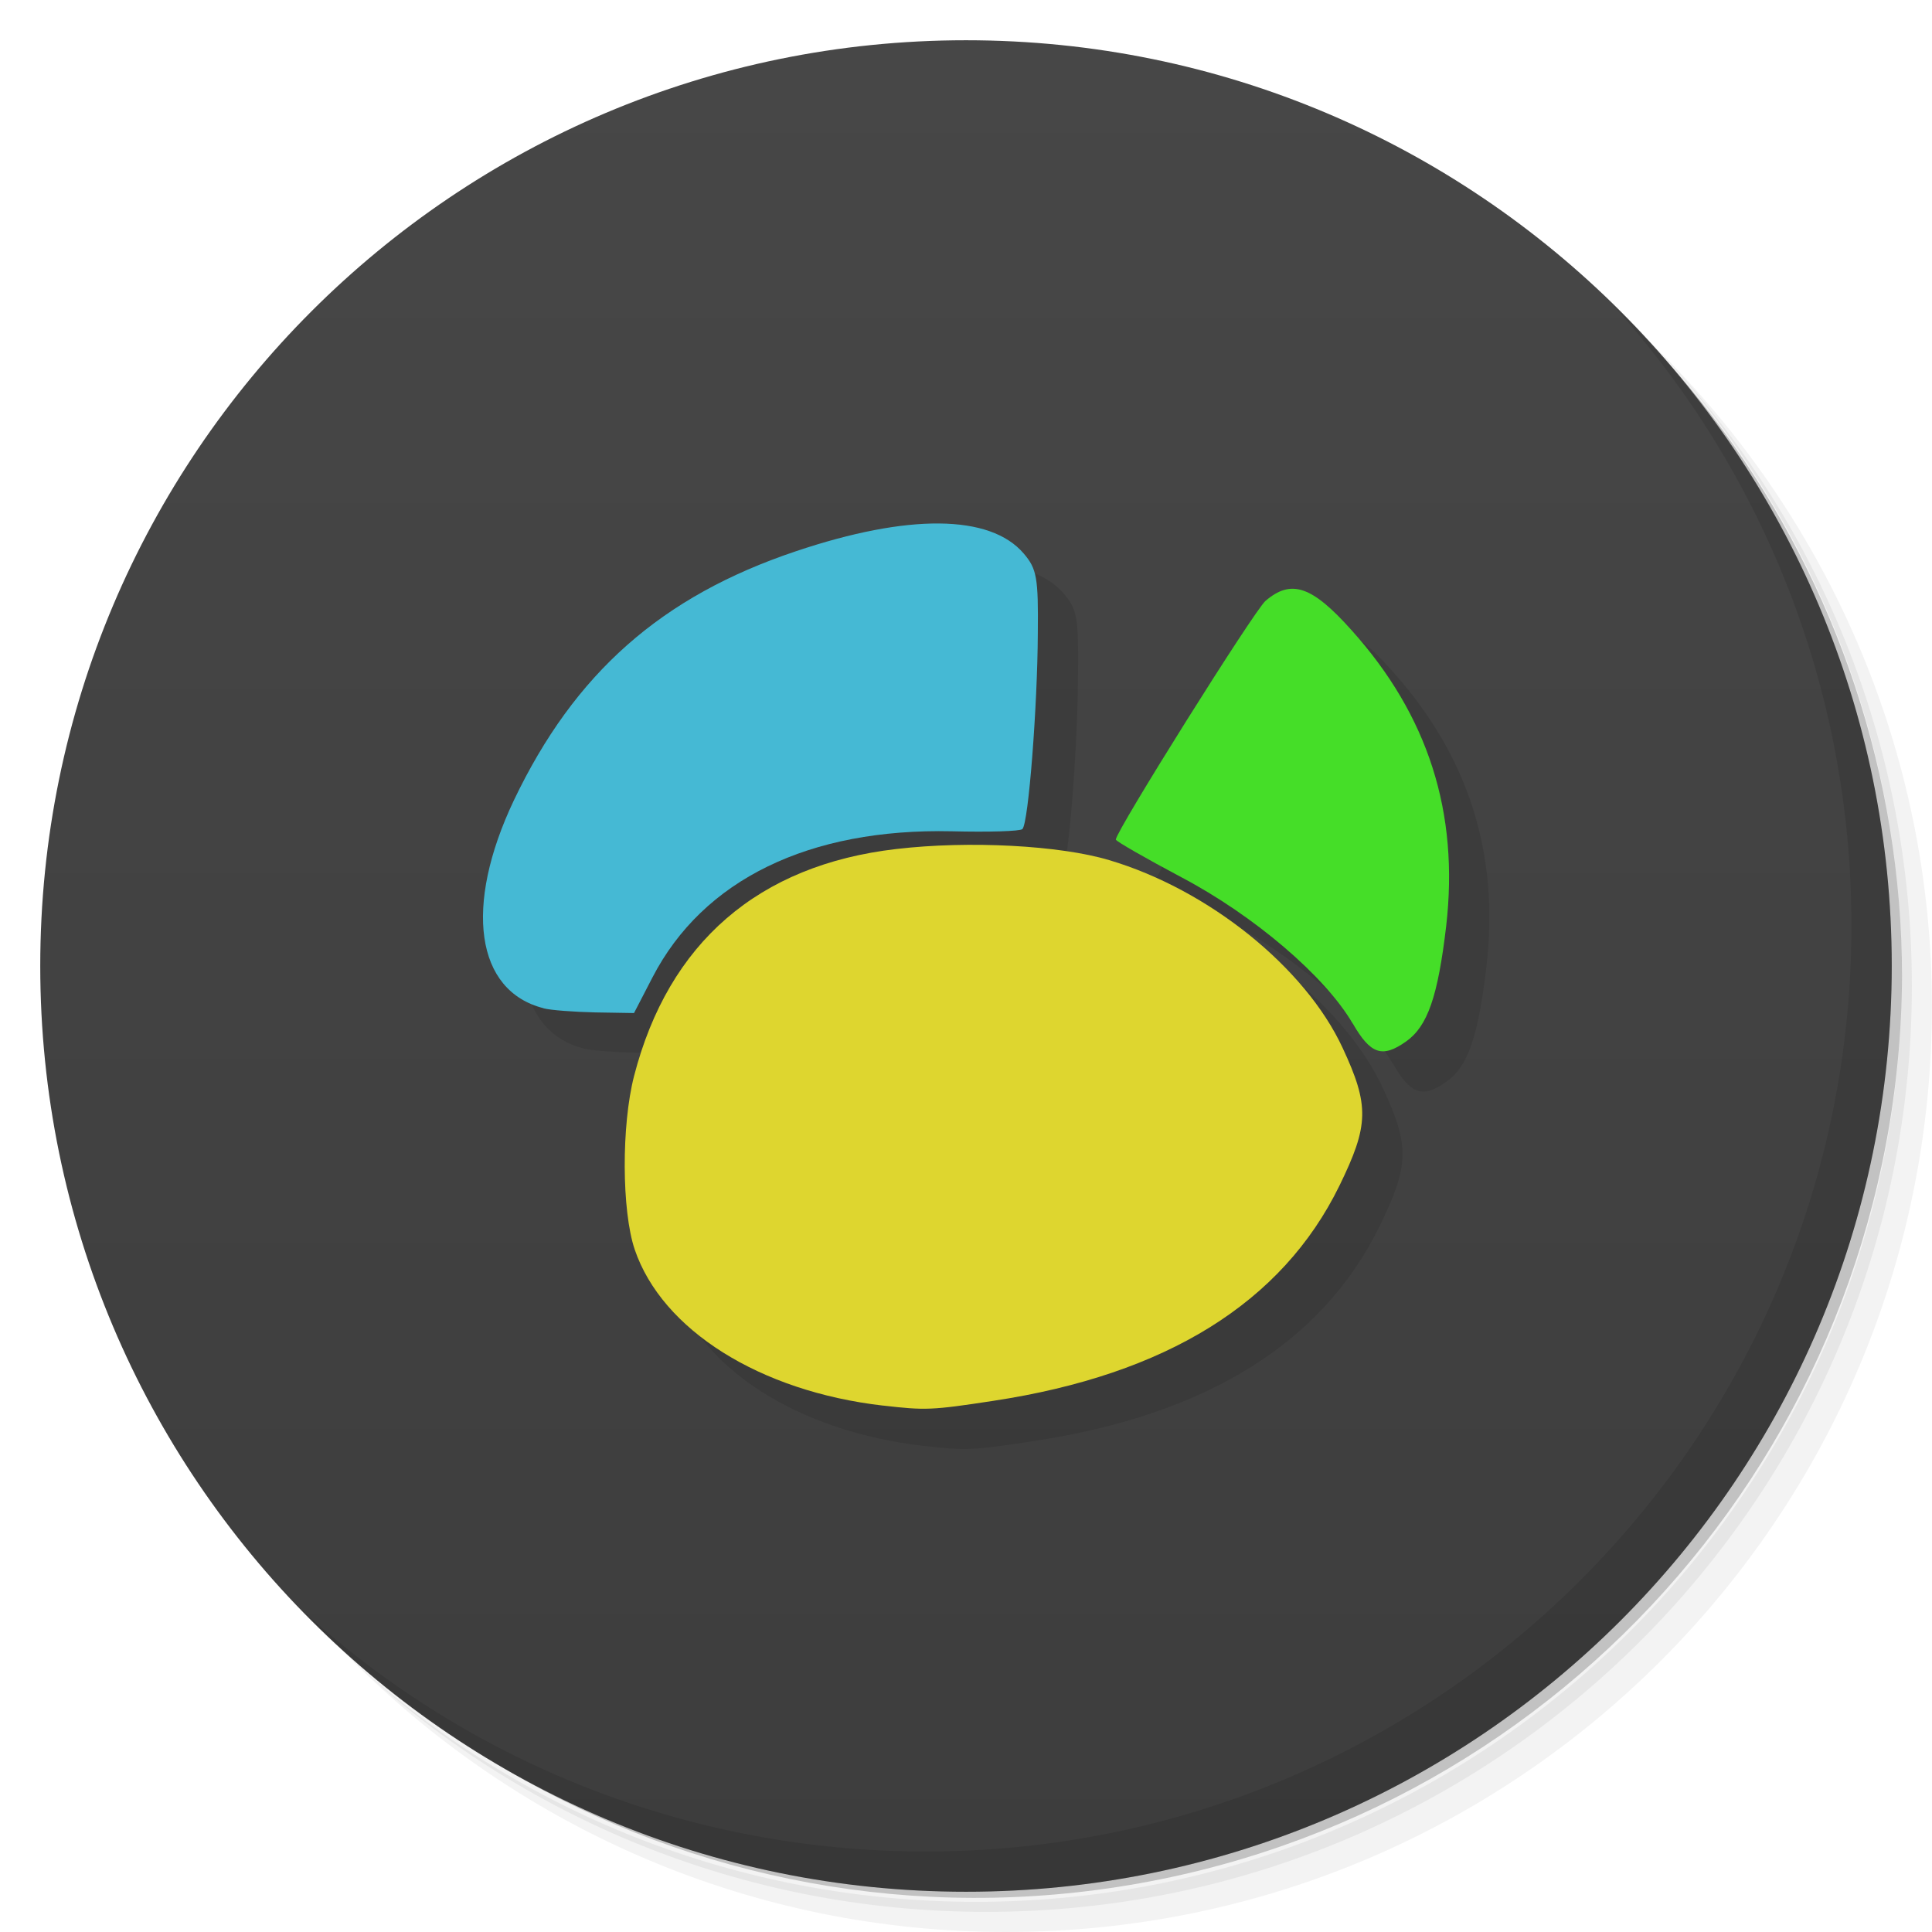
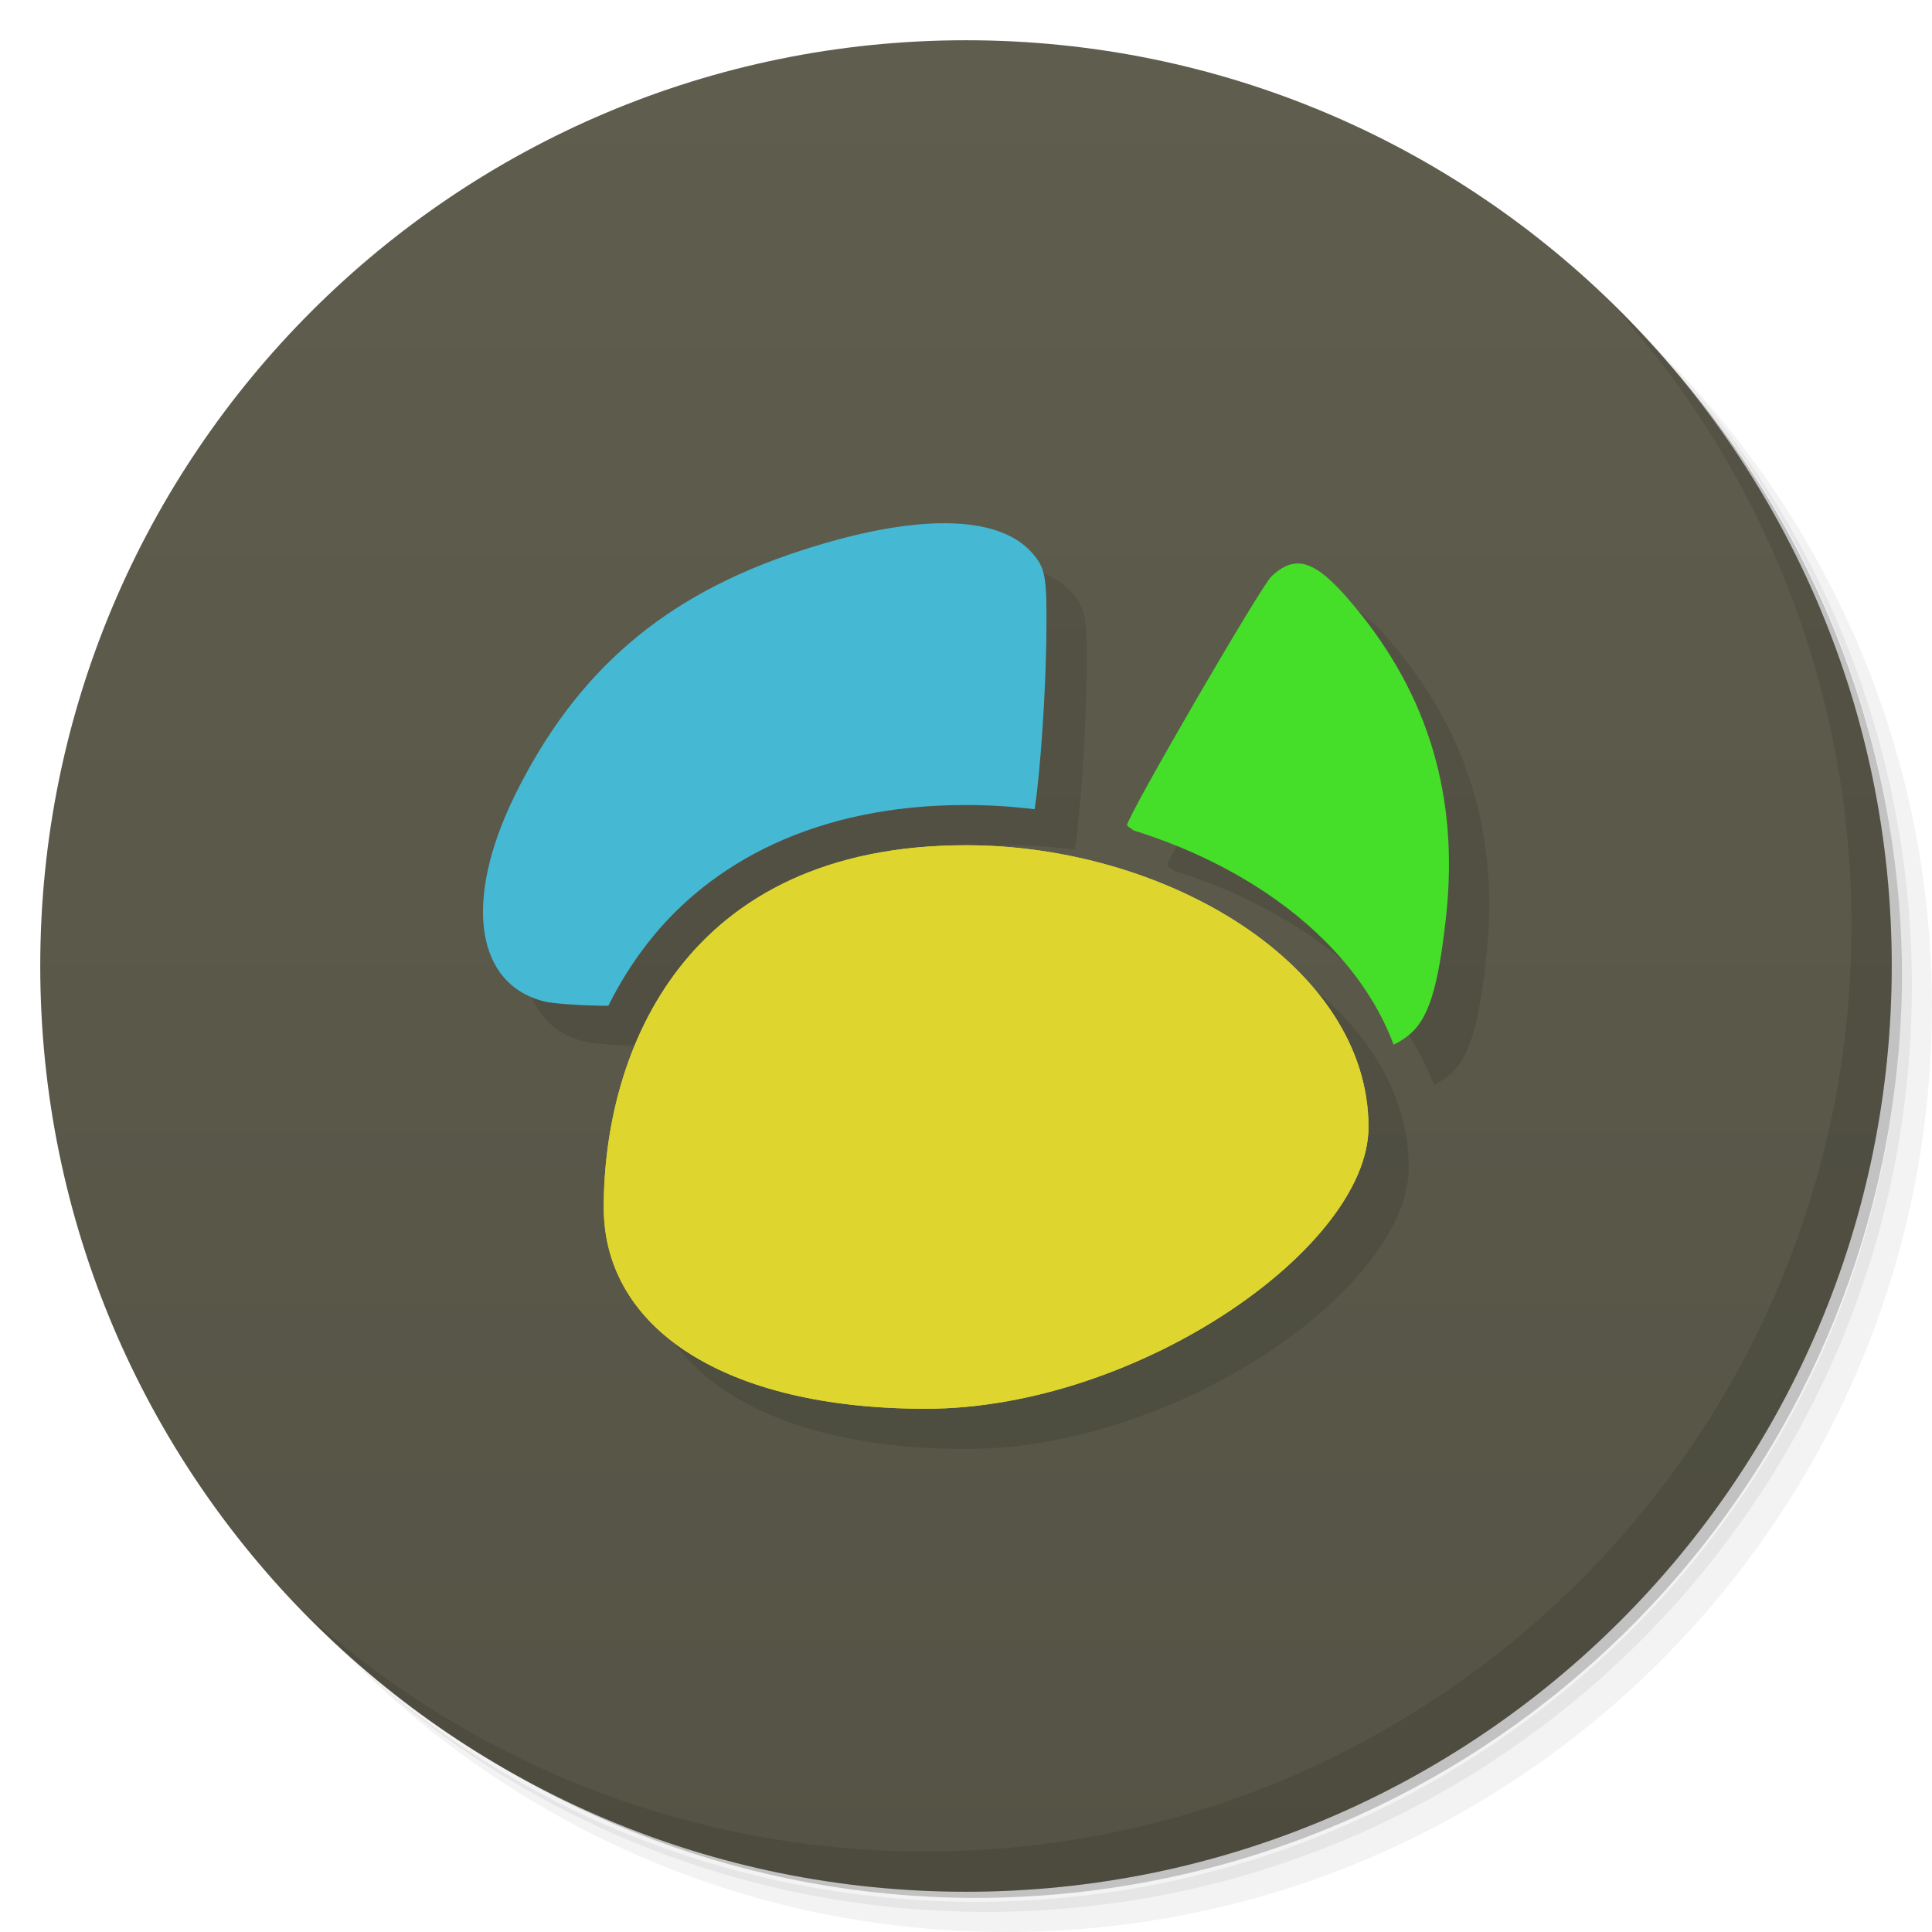
- <svg xmlns="http://www.w3.org/2000/svg" viewBox="0 0 48 48">
+ <svg xmlns="http://www.w3.org/2000/svg" version="1.1" viewBox="0 0 48 48">
  <defs>
-     <linearGradient id="linearGradient3764" x1="1" x2="47" gradientUnits="userSpaceOnUse" gradientTransform="matrix(0,-1,1,0,-1.5e-6,48)">
-       <stop style="stop-color:#3d3d3d;stop-opacity:1" />
-       <stop offset="1" style="stop-color:#474747;stop-opacity:1" />
+     <linearGradient id="bg" x1="1" x2="47" gradientTransform="matrix(0 -1 1 0 -1.5e-6 48)" gradientUnits="userSpaceOnUse">
+       <stop style="stop-color:#545345" offset="0" />
+       <stop style="stop-color:#5f5e4e" offset="1" />
    </linearGradient>
  </defs>
-   <g>
-     <path d="m 36.31 5 c 5.859 4.062 9.688 10.831 9.688 18.5 c 0 12.426 -10.07 22.5 -22.5 22.5 c -7.669 0 -14.438 -3.828 -18.5 -9.688 c 1.037 1.822 2.306 3.499 3.781 4.969 c 4.085 3.712 9.514 5.969 15.469 5.969 c 12.703 0 23 -10.298 23 -23 c 0 -5.954 -2.256 -11.384 -5.969 -15.469 c -1.469 -1.475 -3.147 -2.744 -4.969 -3.781 z m 4.969 3.781 c 3.854 4.113 6.219 9.637 6.219 15.719 c 0 12.703 -10.297 23 -23 23 c -6.081 0 -11.606 -2.364 -15.719 -6.219 c 4.16 4.144 9.883 6.719 16.219 6.719 c 12.703 0 23 -10.298 23 -23 c 0 -6.335 -2.575 -12.06 -6.719 -16.219 z" style="opacity:0.05" />
-     <path d="m 41.28 8.781 c 3.712 4.085 5.969 9.514 5.969 15.469 c 0 12.703 -10.297 23 -23 23 c -5.954 0 -11.384 -2.256 -15.469 -5.969 c 4.113 3.854 9.637 6.219 15.719 6.219 c 12.703 0 23 -10.298 23 -23 c 0 -6.081 -2.364 -11.606 -6.219 -15.719 z" style="opacity:0.1" />
-     <path d="m 31.25 2.375 c 8.615 3.154 14.75 11.417 14.75 21.13 c 0 12.426 -10.07 22.5 -22.5 22.5 c -9.708 0 -17.971 -6.135 -21.12 -14.75 a 23 23 0 0 0 44.875 -7 a 23 23 0 0 0 -16 -21.875 z" style="opacity:0.2" />
-   </g>
-   <g>
-     <path d="m 24 1 c 12.703 0 23 10.297 23 23 c 0 12.703 -10.297 23 -23 23 -12.703 0 -23 -10.297 -23 -23 0 -12.703 10.297 -23 23 -23 z" style="fill:url(#linearGradient3764);fill-opacity:1" />
-   </g>
-   <g>
-     <g>
-       <g transform="translate(1,1)">
-         <g style="opacity:0.1">
-           <g>
-             <path d="m 21.941 34.922 c -3.063 -0.352 -5.492 -1.879 -6.172 -3.879 c -0.324 -0.961 -0.332 -3.082 -0.016 -4.309 c 0.855 -3.313 3.09 -5.246 6.52 -5.641 c 1.801 -0.211 4.063 -0.09 5.285 0.277 c 2.473 0.734 4.871 2.668 5.797 4.66 c 0.672 1.441 0.656 1.926 -0.078 3.43 c -1.422 2.906 -4.297 4.691 -8.602 5.344 c -1.531 0.234 -1.684 0.238 -2.734 0.117 m 0 0" style="fill:#000;fill-opacity:1;stroke:none;fill-rule:nonzero" />
-             <path d="m 33.605 25.426 c -0.684 -1.172 -2.449 -2.68 -4.258 -3.633 c -0.891 -0.473 -1.625 -0.895 -1.625 -0.934 c 0 -0.207 3.438 -5.688 3.719 -5.93 c 0.637 -0.547 1.152 -0.375 2.137 0.727 c 1.906 2.121 2.676 4.535 2.352 7.352 c -0.207 1.754 -0.461 2.488 -0.996 2.867 c -0.59 0.418 -0.883 0.32 -1.324 -0.445 m -0.004 -0.004" style="fill:#000;fill-opacity:1;stroke:none;fill-rule:nonzero" />
-             <path d="m 13.508 25.05 c -1.691 -0.426 -1.992 -2.531 -0.742 -5.164 c 1.508 -3.16 3.664 -5.07 7.01 -6.191 c 2.789 -0.938 4.824 -0.918 5.656 0.055 c 0.328 0.383 0.367 0.598 0.352 2 c -0.008 1.77 -0.23 4.703 -0.383 4.848 c -0.055 0.055 -0.84 0.078 -1.754 0.055 c -3.543 -0.078 -6.18 1.199 -7.438 3.633 l -0.457 0.883 l -0.965 -0.016 c -0.531 -0.012 -1.109 -0.055 -1.285 -0.102 m 0 0" style="fill:#000;fill-opacity:1;stroke:none;fill-rule:nonzero" />
-           </g>
-         </g>
-       </g>
-     </g>
-   </g>
-   <g>
-     <g>
-       <g>
-         <path d="m 21.941 34.922 c -3.063 -0.352 -5.492 -1.879 -6.172 -3.879 c -0.324 -0.961 -0.332 -3.082 -0.016 -4.309 c 0.855 -3.313 3.09 -5.246 6.52 -5.641 c 1.801 -0.211 4.063 -0.09 5.285 0.277 c 2.473 0.734 4.871 2.668 5.797 4.66 c 0.672 1.441 0.656 1.926 -0.078 3.43 c -1.422 2.906 -4.297 4.691 -8.602 5.344 c -1.531 0.234 -1.684 0.238 -2.734 0.117 m 0 0" style="fill:#ded62f;fill-opacity:1;stroke:none;fill-rule:nonzero" />
-         <path d="m 33.605 25.426 c -0.684 -1.172 -2.449 -2.68 -4.258 -3.633 c -0.891 -0.473 -1.625 -0.895 -1.625 -0.934 c 0 -0.207 3.438 -5.688 3.719 -5.93 c 0.637 -0.547 1.152 -0.375 2.137 0.727 c 1.906 2.121 2.676 4.535 2.352 7.352 c -0.207 1.754 -0.461 2.488 -0.996 2.867 c -0.59 0.418 -0.883 0.32 -1.324 -0.445 m -0.004 -0.004" style="fill:#45de28;fill-opacity:1;stroke:none;fill-rule:nonzero" />
-         <path d="m 13.508 25.05 c -1.691 -0.426 -1.992 -2.531 -0.742 -5.164 c 1.508 -3.16 3.664 -5.07 7.01 -6.191 c 2.789 -0.938 4.824 -0.918 5.656 0.055 c 0.328 0.383 0.367 0.598 0.352 2 c -0.008 1.77 -0.23 4.703 -0.383 4.848 c -0.055 0.055 -0.84 0.078 -1.754 0.055 c -3.543 -0.078 -6.18 1.199 -7.438 3.633 l -0.457 0.883 l -0.965 -0.016 c -0.531 -0.012 -1.109 -0.055 -1.285 -0.102 m 0 0" style="fill:#45b9d4;fill-opacity:1;stroke:none;fill-rule:nonzero" />
-       </g>
-     </g>
-   </g>
-   <g>
-     <path d="m 40.03 7.531 c 3.712 4.084 5.969 9.514 5.969 15.469 0 12.703 -10.297 23 -23 23 c -5.954 0 -11.384 -2.256 -15.469 -5.969 4.178 4.291 10.01 6.969 16.469 6.969 c 12.703 0 23 -10.298 23 -23 0 -6.462 -2.677 -12.291 -6.969 -16.469 z" style="opacity:0.1" />
-   </g>
+   <path d="m36.31 5c5.859 4.062 9.688 10.831 9.688 18.5 0 12.426-10.07 22.5-22.5 22.5-7.669 0-14.438-3.828-18.5-9.688 1.037 1.822 2.306 3.499 3.781 4.969 4.085 3.712 9.514 5.969 15.469 5.969 12.703 0 23-10.298 23-23 0-5.954-2.256-11.384-5.969-15.469-1.469-1.475-3.147-2.744-4.969-3.781zm4.969 3.781c3.854 4.113 6.219 9.637 6.219 15.719 0 12.703-10.297 23-23 23-6.081 0-11.606-2.364-15.719-6.219 4.16 4.144 9.883 6.719 16.219 6.719 12.703 0 23-10.298 23-23 0-6.335-2.575-12.06-6.719-16.219z" style="opacity:.05" />
+   <path d="m41.28 8.781c3.712 4.085 5.969 9.514 5.969 15.469 0 12.703-10.297 23-23 23-5.954 0-11.384-2.256-15.469-5.969 4.113 3.854 9.637 6.219 15.719 6.219 12.703 0 23-10.298 23-23 0-6.081-2.364-11.606-6.219-15.719z" style="opacity:.1" />
+   <path d="m31.25 2.375c8.615 3.154 14.75 11.417 14.75 21.13 0 12.426-10.07 22.5-22.5 22.5-9.708 0-17.971-6.135-21.12-14.75a23 23 0 0 0 44.875-7 23 23 0 0 0-16-21.875z" style="opacity:.2" />
+   <path d="m24 1c12.703 0 23 10.297 23 23s-10.297 23-23 23-23-10.297-23-23 10.297-23 23-23z" style="fill:url(#bg)" />
+   <path d="m24.514 14c-0.976-0.009-2.201 0.217-3.617 0.68-3.398 1.106-5.588 2.99-7.119 6.107-1.269 2.598-0.963 4.675 0.754 5.096 0.183 0.046 0.763 0.09 1.299 0.102l0.283 0.004c0.267-0.538 0.588-1.059 0.973-1.553 1.556-1.999 4.17-3.436 7.914-3.436 0.571 0 1.14 0.037 1.703 0.105 0.139-0.855 0.286-2.989 0.293-4.398 0.015-1.383-0.024-1.595-0.357-1.973-0.422-0.48-1.149-0.725-2.125-0.734zm8.752 1c-0.228-0.009-0.441 0.1-0.672 0.314-0.272 0.253-3.594 5.975-3.594 6.191 0 0.011 0.068 0.062 0.168 0.129 1.181 0.367 2.289 0.885 3.262 1.533 1.45 0.966 2.623 2.262 3.193 3.785 0.104-0.042 0.218-0.111 0.346-0.209 0.517-0.396 0.761-1.163 0.961-2.994 0.313-2.942-0.43-5.461-2.272-7.676-0.595-0.719-1.013-1.06-1.393-1.074zm-8.266 7c-7 0-9 5.134-9 9 0 3 3 5 8 5 5.247 0 11-4 11-7 0-4-5-7-10-7z" style="opacity:.1" />
+   <path d="m32.266 14c-0.228-0.009-0.441 0.1-0.672 0.314-0.272 0.253-3.594 5.975-3.594 6.191 0 0.011 0.068 0.062 0.168 0.129 1.181 0.367 2.289 0.885 3.262 1.533 1.45 0.966 2.623 2.262 3.193 3.785 0.104-0.042 0.218-0.111 0.346-0.209 0.517-0.396 0.761-1.163 0.961-2.994 0.313-2.942-0.43-5.461-2.272-7.676-0.595-0.719-1.013-1.06-1.393-1.074z" style="fill:#45de28" />
+   <path d="m23.514 13c-0.976-0.009-2.201 0.217-3.617 0.68-3.398 1.106-5.588 2.99-7.119 6.107-1.269 2.598-0.963 4.675 0.754 5.096 0.183 0.046 0.763 0.09 1.299 0.102l0.283 0.004c0.267-0.538 0.588-1.059 0.973-1.553 1.556-1.999 4.17-3.436 7.914-3.436 0.571 0 1.14 0.037 1.703 0.105 0.139-0.855 0.286-2.989 0.293-4.398 0.015-1.383-0.024-1.595-0.357-1.973-0.422-0.48-1.149-0.725-2.125-0.734z" style="fill:#45b9d4" />
+   <path d="m40.03 7.531c3.712 4.084 5.969 9.514 5.969 15.469 0 12.703-10.297 23-23 23-5.954 0-11.384-2.256-15.469-5.969 4.178 4.291 10.01 6.969 16.469 6.969 12.703 0 23-10.298 23-23 0-6.462-2.677-12.291-6.969-16.469z" style="opacity:.1" />
+   <path d="m34 28c0 3-5.753 7-11 7-5 0-8-2-8-5 0-3.866 2-9 9-9 5 0 10 3 10 7z" style="fill:#ded62f" />
+   <path d="m34 28c0 3-5.753 7-11 7-5 0-8-2-8-5 0-3.866 2-9 9-9 5 0 10 3 10 7z" style="fill:#ded62f" />
</svg>
